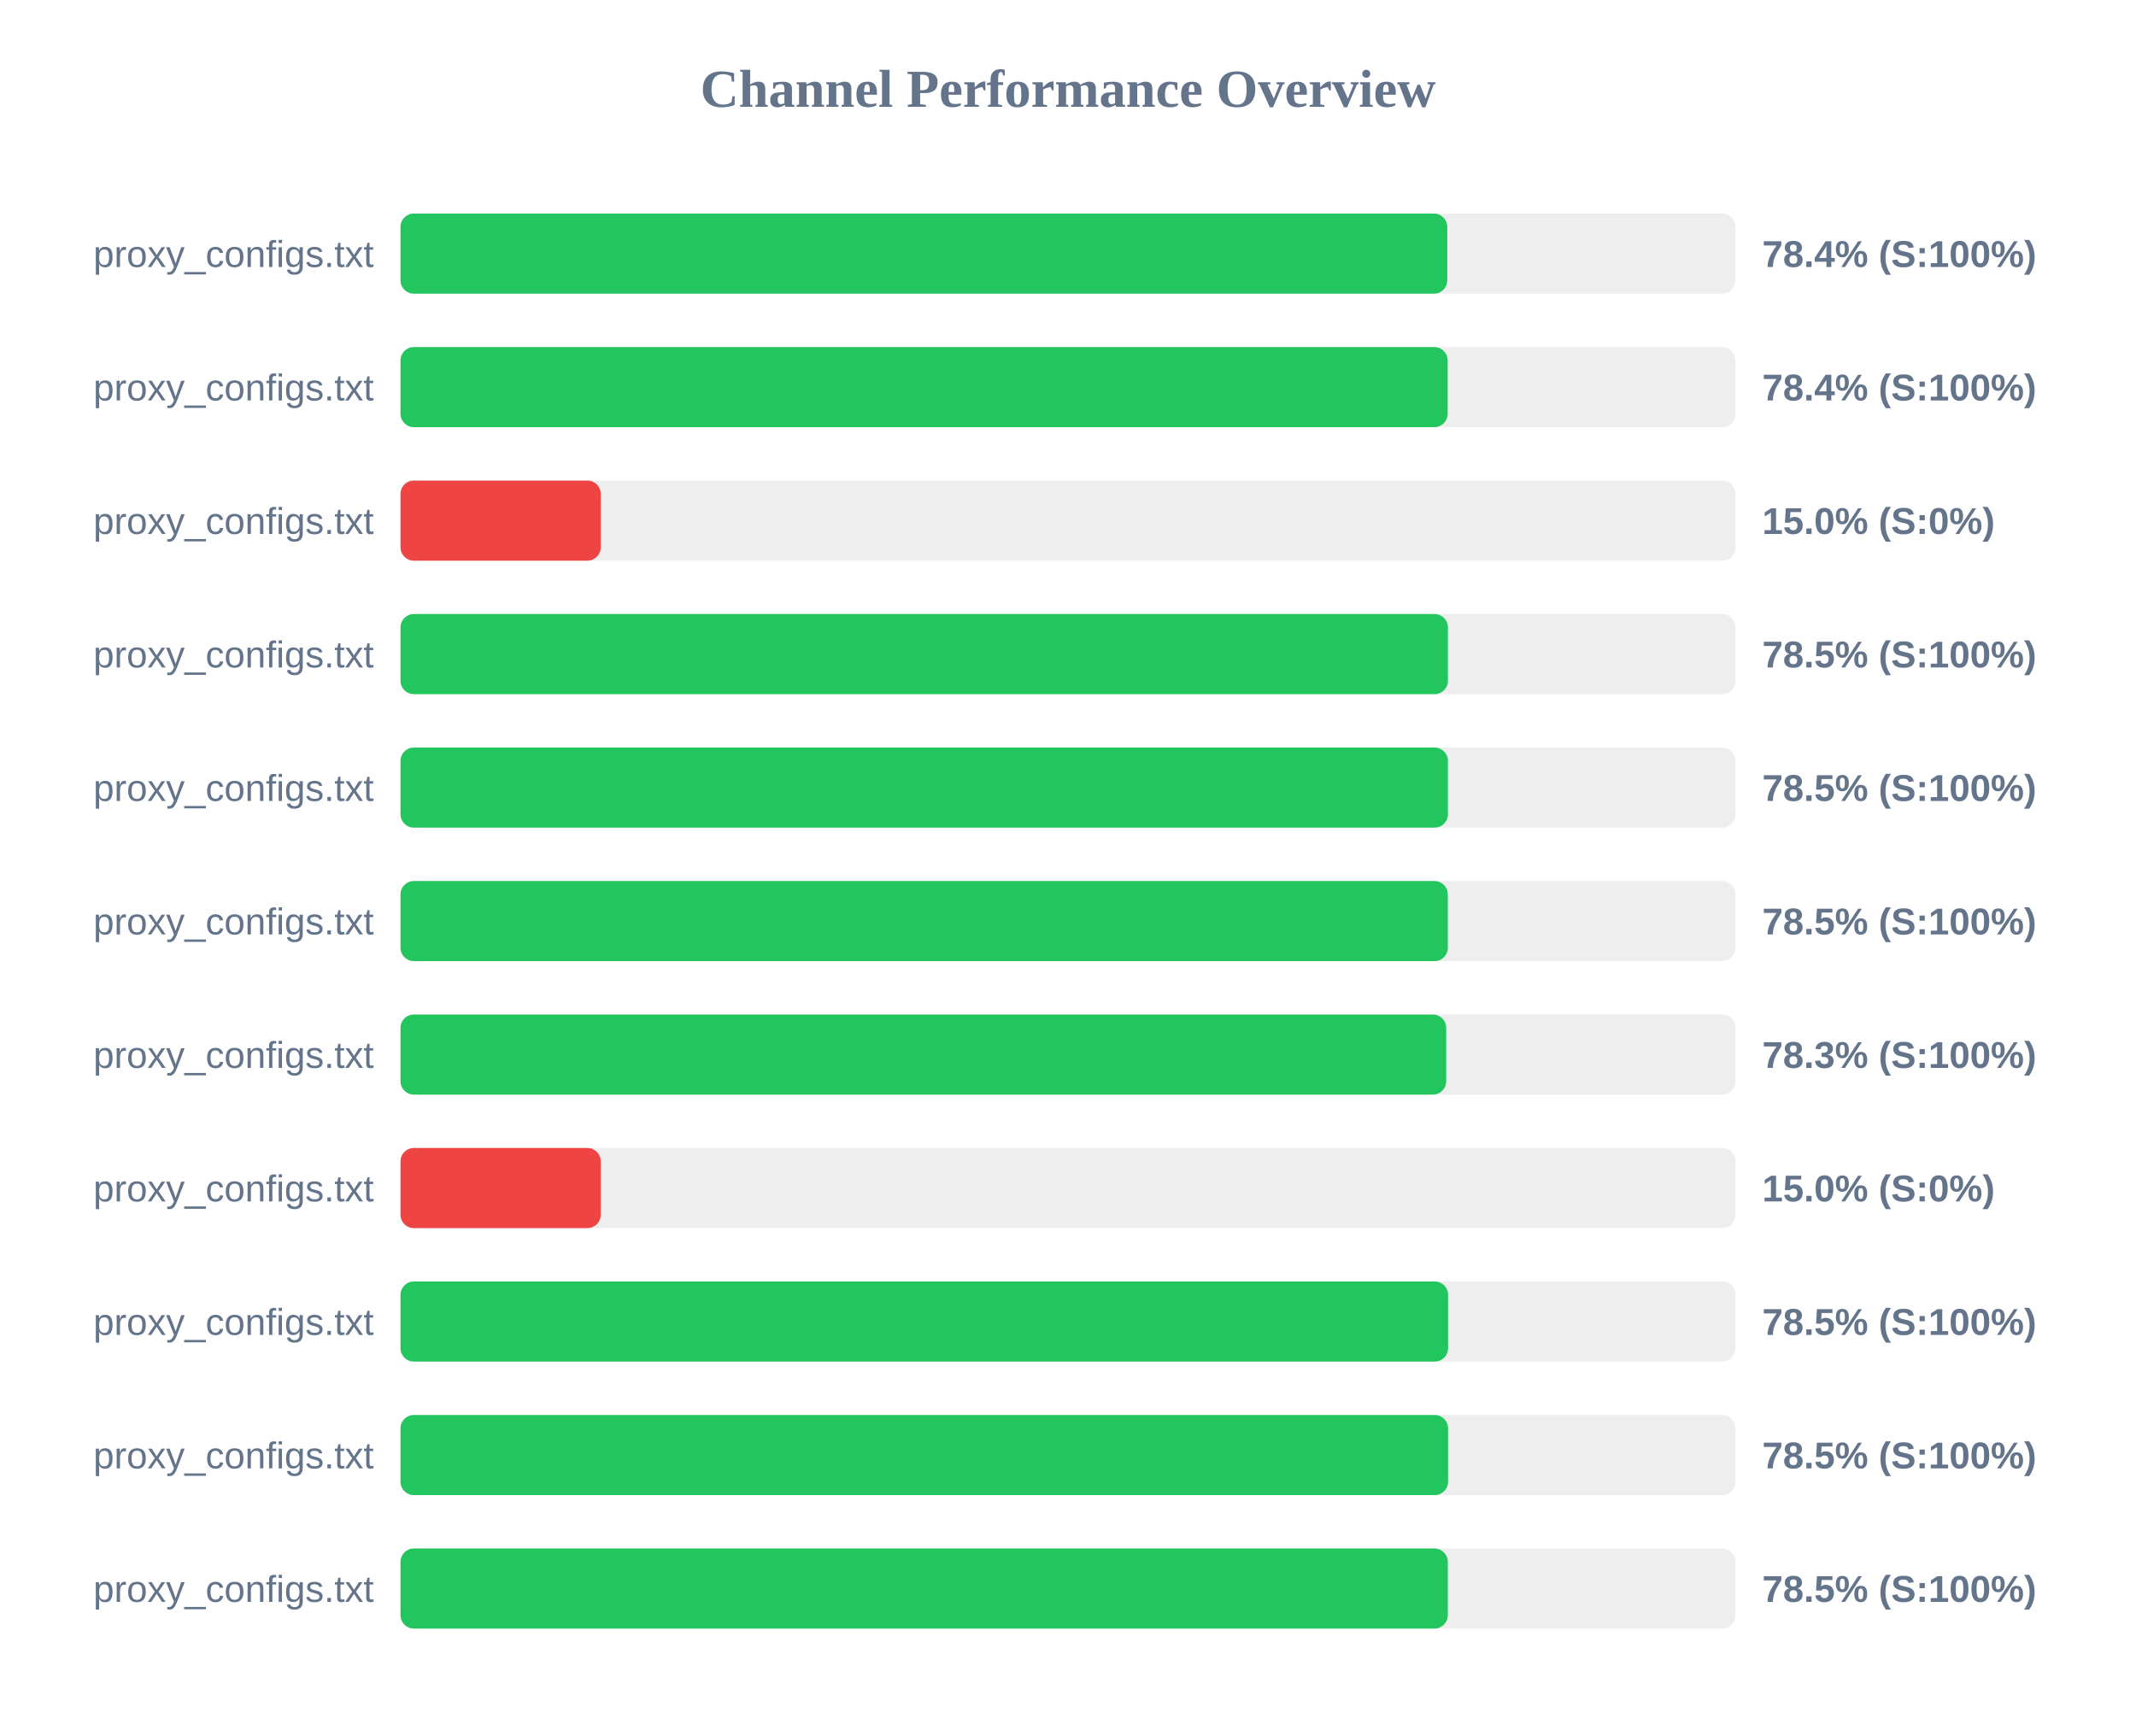
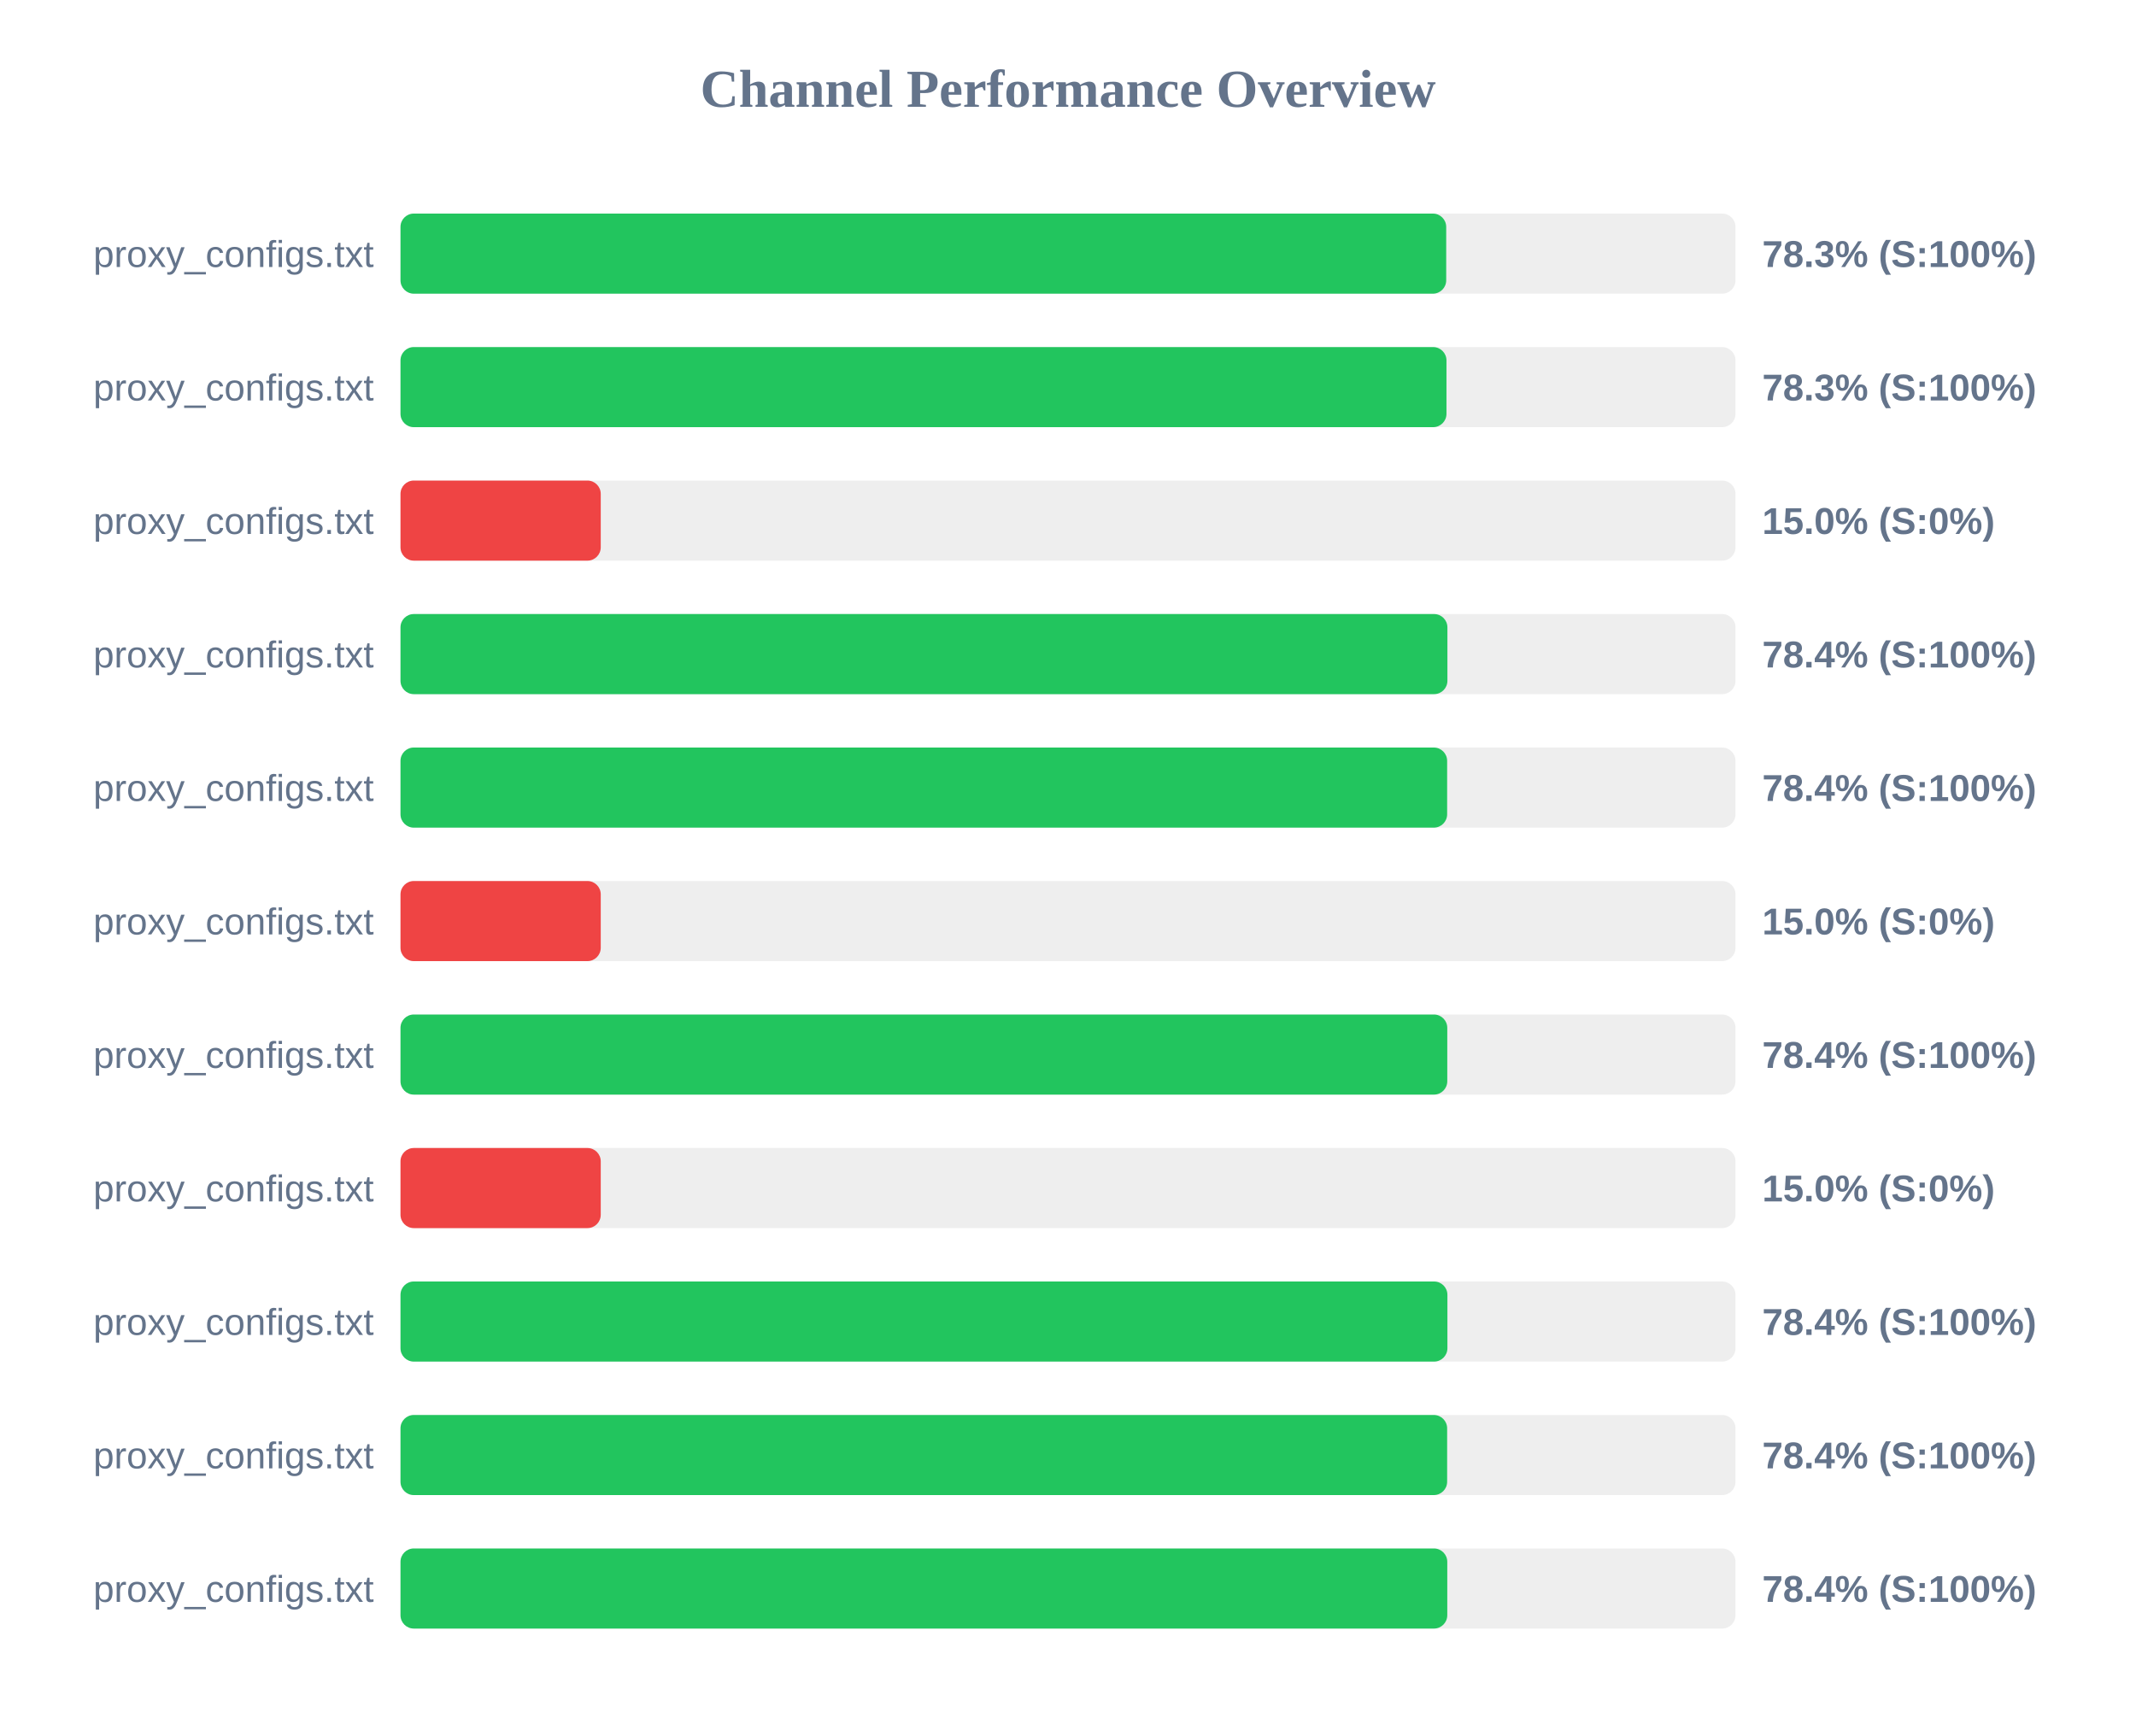
<svg xmlns="http://www.w3.org/2000/svg" width="800" height="650" version="1.1">
  <style>
        .row { font: 14px Arial; fill: #64748b; }
        .score { font: bold 14px Arial; fill: #64748b; }
    </style>
  <text x="400" y="40" text-anchor="middle" font-size="20px" font-weight="bold" fill="#64748b">Channel Performance Overview</text>
  <rect x="150" y="80" width="500" height="30" fill="#eee" rx="5" />
-   <rect x="150" y="80" width="392.05" height="30" fill="#22c55e" rx="5" />
+   <rect x="150" y="80" width="391.65" height="30" fill="#22c55e" rx="5" />
  <text x="140" y="100" text-anchor="end" class="row">proxy_configs.txt</text>
-   <text x="660" y="100" text-anchor="start" class="score">78.4% (S:100%)</text>
+   <text x="660" y="100" text-anchor="start" class="score">78.3% (S:100%)</text>
  <rect x="150" y="130" width="500" height="30" fill="#eee" rx="5" />
-   <rect x="150" y="130" width="392.2" height="30" fill="#22c55e" rx="5" />
+   <rect x="150" y="130" width="391.75" height="30" fill="#22c55e" rx="5" />
  <text x="140" y="150" text-anchor="end" class="row">proxy_configs.txt</text>
-   <text x="660" y="150" text-anchor="start" class="score">78.4% (S:100%)</text>
+   <text x="660" y="150" text-anchor="start" class="score">78.3% (S:100%)</text>
  <rect x="150" y="180" width="500" height="30" fill="#eee" rx="5" />
  <rect x="150" y="180" width="75.0" height="30" fill="#ef4444" rx="5" />
  <text x="140" y="200" text-anchor="end" class="row">proxy_configs.txt</text>
  <text x="660" y="200" text-anchor="start" class="score">15.0% (S:0%)</text>
  <rect x="150" y="230" width="500" height="30" fill="#eee" rx="5" />
-   <rect x="150" y="230" width="392.3" height="30" fill="#22c55e" rx="5" />
+   <rect x="150" y="230" width="392.1" height="30" fill="#22c55e" rx="5" />
  <text x="140" y="250" text-anchor="end" class="row">proxy_configs.txt</text>
-   <text x="660" y="250" text-anchor="start" class="score">78.5% (S:100%)</text>
+   <text x="660" y="250" text-anchor="start" class="score">78.4% (S:100%)</text>
  <rect x="150" y="280" width="500" height="30" fill="#eee" rx="5" />
-   <rect x="150" y="280" width="392.3" height="30" fill="#22c55e" rx="5" />
+   <rect x="150" y="280" width="392.0" height="30" fill="#22c55e" rx="5" />
  <text x="140" y="300" text-anchor="end" class="row">proxy_configs.txt</text>
-   <text x="660" y="300" text-anchor="start" class="score">78.5% (S:100%)</text>
+   <text x="660" y="300" text-anchor="start" class="score">78.4% (S:100%)</text>
  <rect x="150" y="330" width="500" height="30" fill="#eee" rx="5" />
-   <rect x="150" y="330" width="392.25" height="30" fill="#22c55e" rx="5" />
+   <rect x="150" y="330" width="75.0" height="30" fill="#ef4444" rx="5" />
  <text x="140" y="350" text-anchor="end" class="row">proxy_configs.txt</text>
-   <text x="660" y="350" text-anchor="start" class="score">78.5% (S:100%)</text>
+   <text x="660" y="350" text-anchor="start" class="score">15.0% (S:0%)</text>
  <rect x="150" y="380" width="500" height="30" fill="#eee" rx="5" />
-   <rect x="150" y="380" width="391.65" height="30" fill="#22c55e" rx="5" />
+   <rect x="150" y="380" width="392.05" height="30" fill="#22c55e" rx="5" />
  <text x="140" y="400" text-anchor="end" class="row">proxy_configs.txt</text>
-   <text x="660" y="400" text-anchor="start" class="score">78.3% (S:100%)</text>
+   <text x="660" y="400" text-anchor="start" class="score">78.4% (S:100%)</text>
  <rect x="150" y="430" width="500" height="30" fill="#eee" rx="5" />
  <rect x="150" y="430" width="75.0" height="30" fill="#ef4444" rx="5" />
  <text x="140" y="450" text-anchor="end" class="row">proxy_configs.txt</text>
  <text x="660" y="450" text-anchor="start" class="score">15.0% (S:0%)</text>
  <rect x="150" y="480" width="500" height="30" fill="#eee" rx="5" />
-   <rect x="150" y="480" width="392.35" height="30" fill="#22c55e" rx="5" />
+   <rect x="150" y="480" width="392.1" height="30" fill="#22c55e" rx="5" />
  <text x="140" y="500" text-anchor="end" class="row">proxy_configs.txt</text>
-   <text x="660" y="500" text-anchor="start" class="score">78.5% (S:100%)</text>
+   <text x="660" y="500" text-anchor="start" class="score">78.4% (S:100%)</text>
  <rect x="150" y="530" width="500" height="30" fill="#eee" rx="5" />
-   <rect x="150" y="530" width="392.35" height="30" fill="#22c55e" rx="5" />
+   <rect x="150" y="530" width="392.0" height="30" fill="#22c55e" rx="5" />
  <text x="140" y="550" text-anchor="end" class="row">proxy_configs.txt</text>
-   <text x="660" y="550" text-anchor="start" class="score">78.5% (S:100%)</text>
+   <text x="660" y="550" text-anchor="start" class="score">78.4% (S:100%)</text>
  <rect x="150" y="580" width="500" height="30" fill="#eee" rx="5" />
-   <rect x="150" y="580" width="392.25" height="30" fill="#22c55e" rx="5" />
+   <rect x="150" y="580" width="392.05" height="30" fill="#22c55e" rx="5" />
  <text x="140" y="600" text-anchor="end" class="row">proxy_configs.txt</text>
-   <text x="660" y="600" text-anchor="start" class="score">78.5% (S:100%)</text>
+   <text x="660" y="600" text-anchor="start" class="score">78.4% (S:100%)</text>
</svg>
